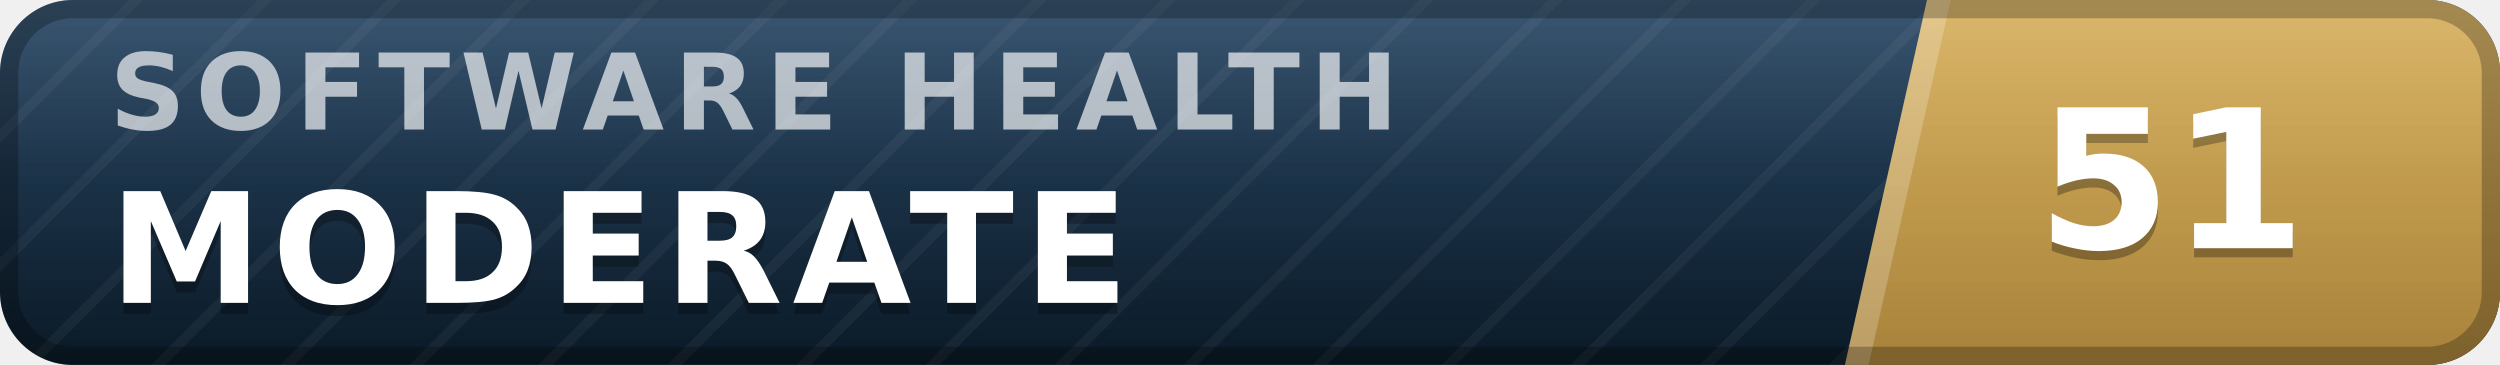
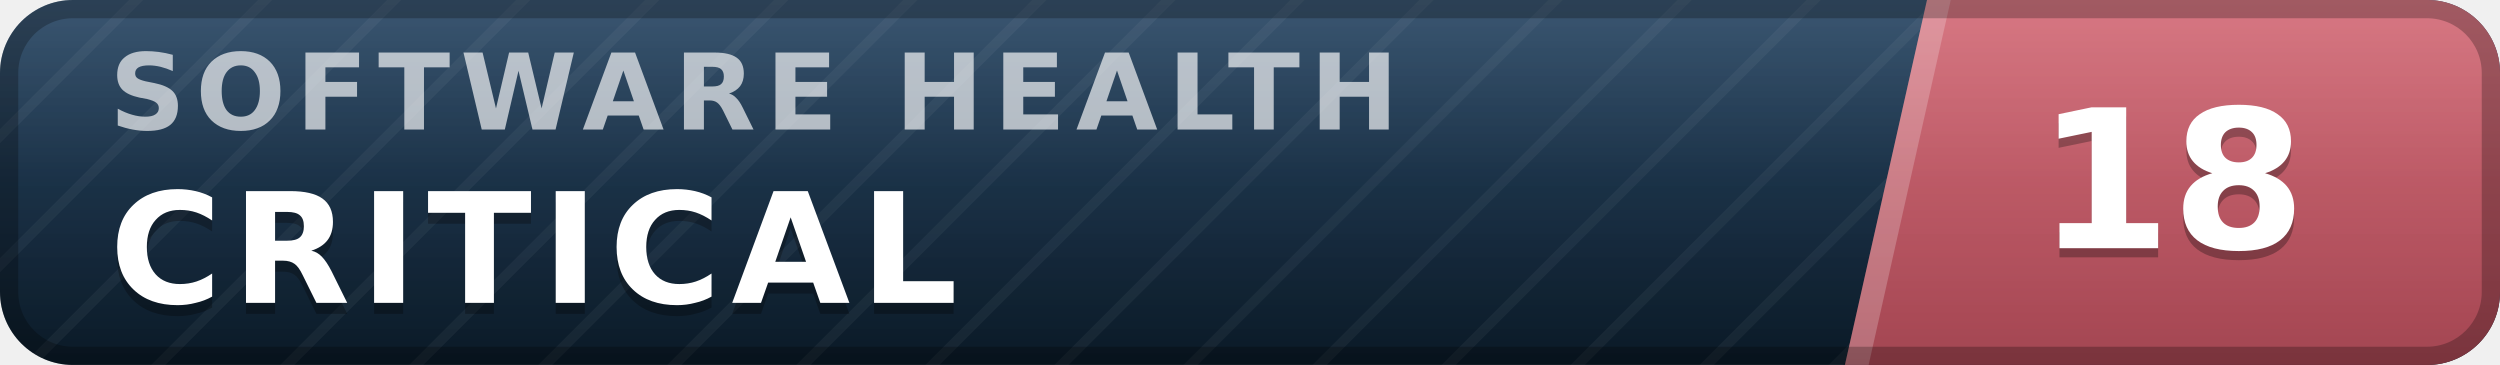
- <svg xmlns="http://www.w3.org/2000/svg" width="137" height="20" viewBox="0 0 137 20" role="img" aria-label="inspect.software software health index 51 of 100, moderate" font-family="Verdana,DejaVu Sans,Geneva,sans-serif">
+ <svg xmlns="http://www.w3.org/2000/svg" width="137" height="20" viewBox="0 0 137 20" role="img" aria-label="inspect.software software health index 18 of 100, critical" font-family="Verdana,DejaVu Sans,Geneva,sans-serif">
  <defs>
    <linearGradient id="plate" x1="0" y1="0" x2="0" y2="1">
      <stop offset="0" stop-color="#1d3d5c" />
      <stop offset="1" stop-color="#0a1926" />
    </linearGradient>
    <linearGradient id="endplate" x1="0" y1="0" x2="0" y2="1">
-       <stop offset="0" stop-color="#d5ac55" />
-       <stop offset="1" stop-color="#a8823a" />
+       <stop offset="0" stop-color="#d16471" />
+       <stop offset="1" stop-color="#a34551" />
    </linearGradient>
    <linearGradient id="gloss" x1="0" y1="0" x2="0" y2="1">
      <stop offset="0" stop-color="#fff" stop-opacity=".13" />
      <stop offset=".5" stop-color="#fff" stop-opacity=".03" />
      <stop offset="1" stop-color="#fff" stop-opacity="0" />
    </linearGradient>
    <pattern id="guilloche" width="5" height="5" patternUnits="userSpaceOnUse" patternTransform="rotate(45)">
      <line x1="0" y1="0" x2="0" y2="5" stroke="#fff" stroke-opacity=".045" stroke-width="1.1" />
    </pattern>
    <clipPath id="rounded">
      <rect width="137" height="20" rx="4" />
    </clipPath>
  </defs>
  <g clip-path="url(#rounded)">
    <rect width="137" height="20" fill="url(#plate)" />
    <rect width="137" height="20" fill="url(#guilloche)" />
    <polygon points="105.6,0 137,0 137,20 101.1,20" fill="url(#endplate)" />
    <polygon points="105.6,0 106.9,0 102.4,20 101.1,20" fill="#fff" fill-opacity=".22" />
    <text x="6.0" y="7.1" font-size="5.8" letter-spacing="0.55" fill="#fff" fill-opacity=".66" font-weight="bold" textLength="76.3" lengthAdjust="spacing">SOFTWARE HEALTH</text>
-     <text x="6.0" y="17.2" font-size="8.4" fill="#000" fill-opacity=".3" font-weight="bold" letter-spacing="0.55" textLength="59.5" lengthAdjust="spacing">MODERATE</text>
-     <text x="6.0" y="16.6" font-size="8.4" fill="#fff" font-weight="bold" letter-spacing="0.55" textLength="59.5" lengthAdjust="spacing">MODERATE</text>
-     <text x="119.0" y="14.1" font-size="10.6" fill="#000" fill-opacity=".3" font-weight="bold" text-anchor="middle">51</text>
-     <text x="119.0" y="13.6" font-size="10.6" fill="#fff" font-weight="bold" text-anchor="middle">51</text>
+     <text x="6.0" y="17.2" font-size="8.4" fill="#000" fill-opacity=".3" font-weight="bold" letter-spacing="0.55" textLength="50.4" lengthAdjust="spacing">CRITICAL</text>
+     <text x="6.0" y="16.6" font-size="8.4" fill="#fff" font-weight="bold" letter-spacing="0.55" textLength="50.4" lengthAdjust="spacing">CRITICAL</text>
+     <text x="119.0" y="14.1" font-size="10.6" fill="#000" fill-opacity=".3" font-weight="bold" text-anchor="middle">18</text>
+     <text x="119.0" y="13.6" font-size="10.6" fill="#fff" font-weight="bold" text-anchor="middle">18</text>
    <rect width="137" height="20" fill="url(#gloss)" />
  </g>
  <rect x=".5" y=".5" width="136" height="19" rx="3.5" fill="none" stroke="#000" stroke-opacity=".25" />
</svg>
